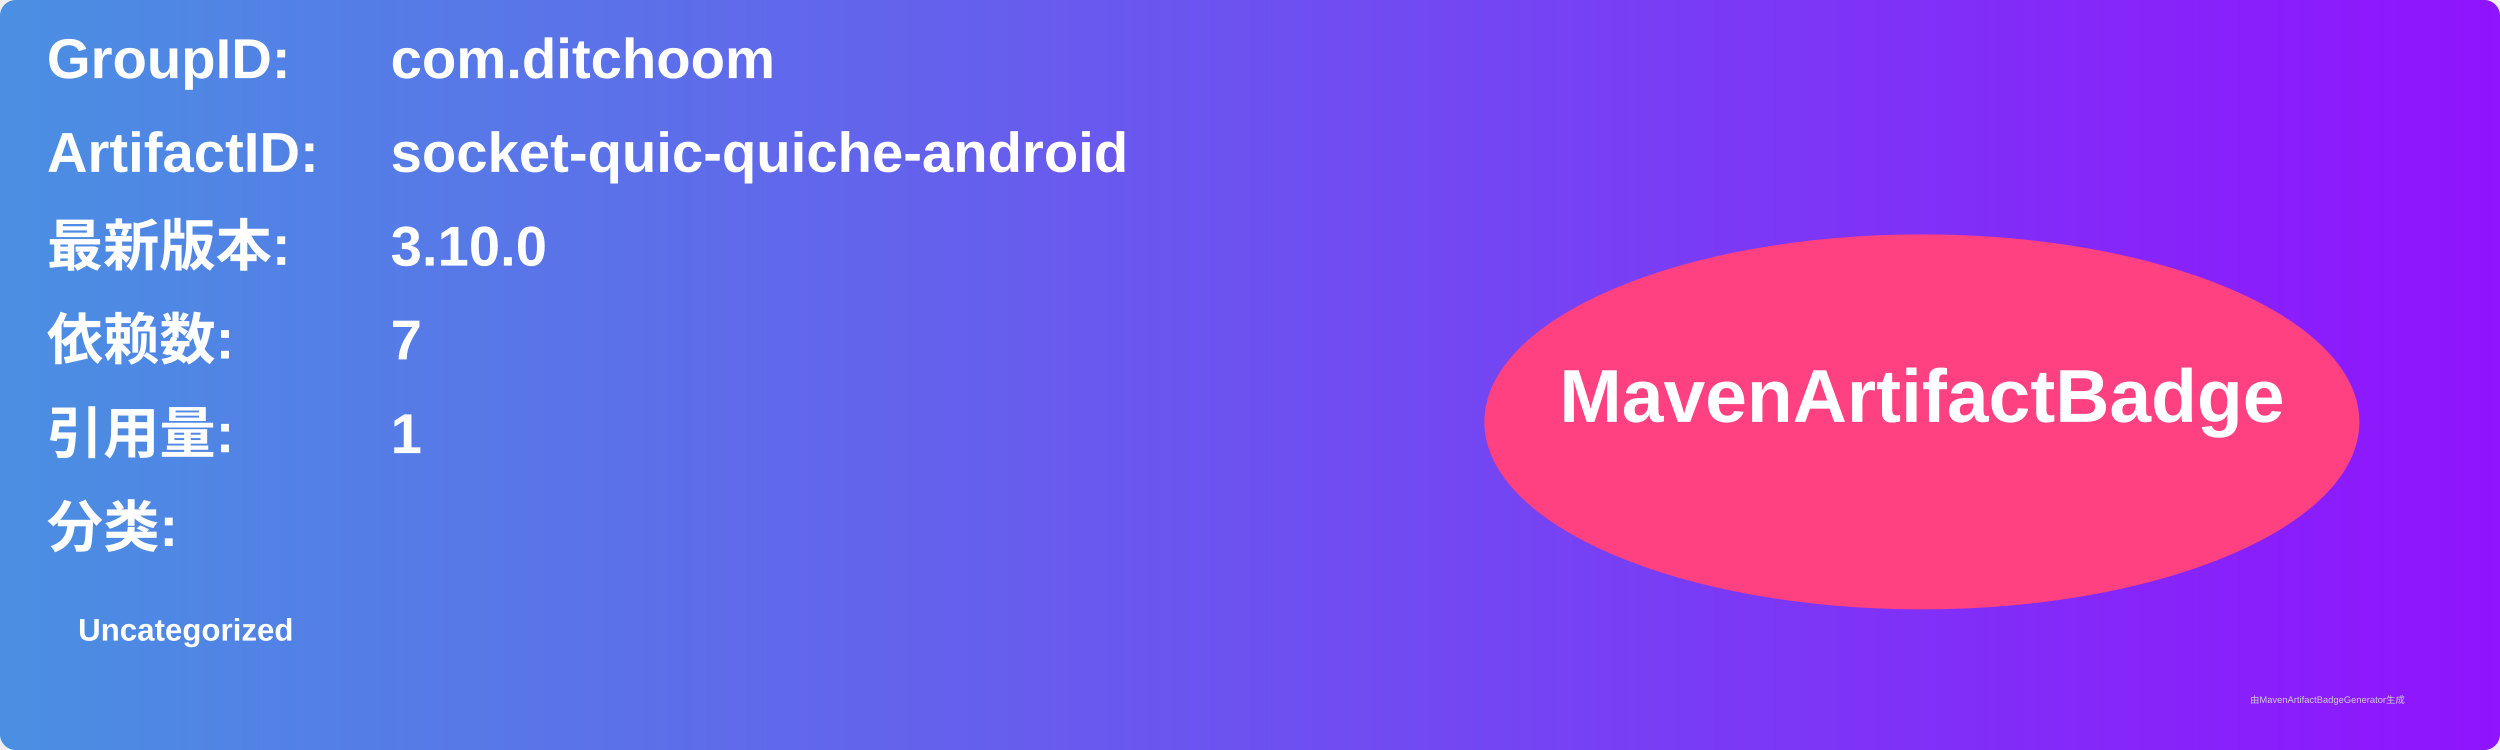
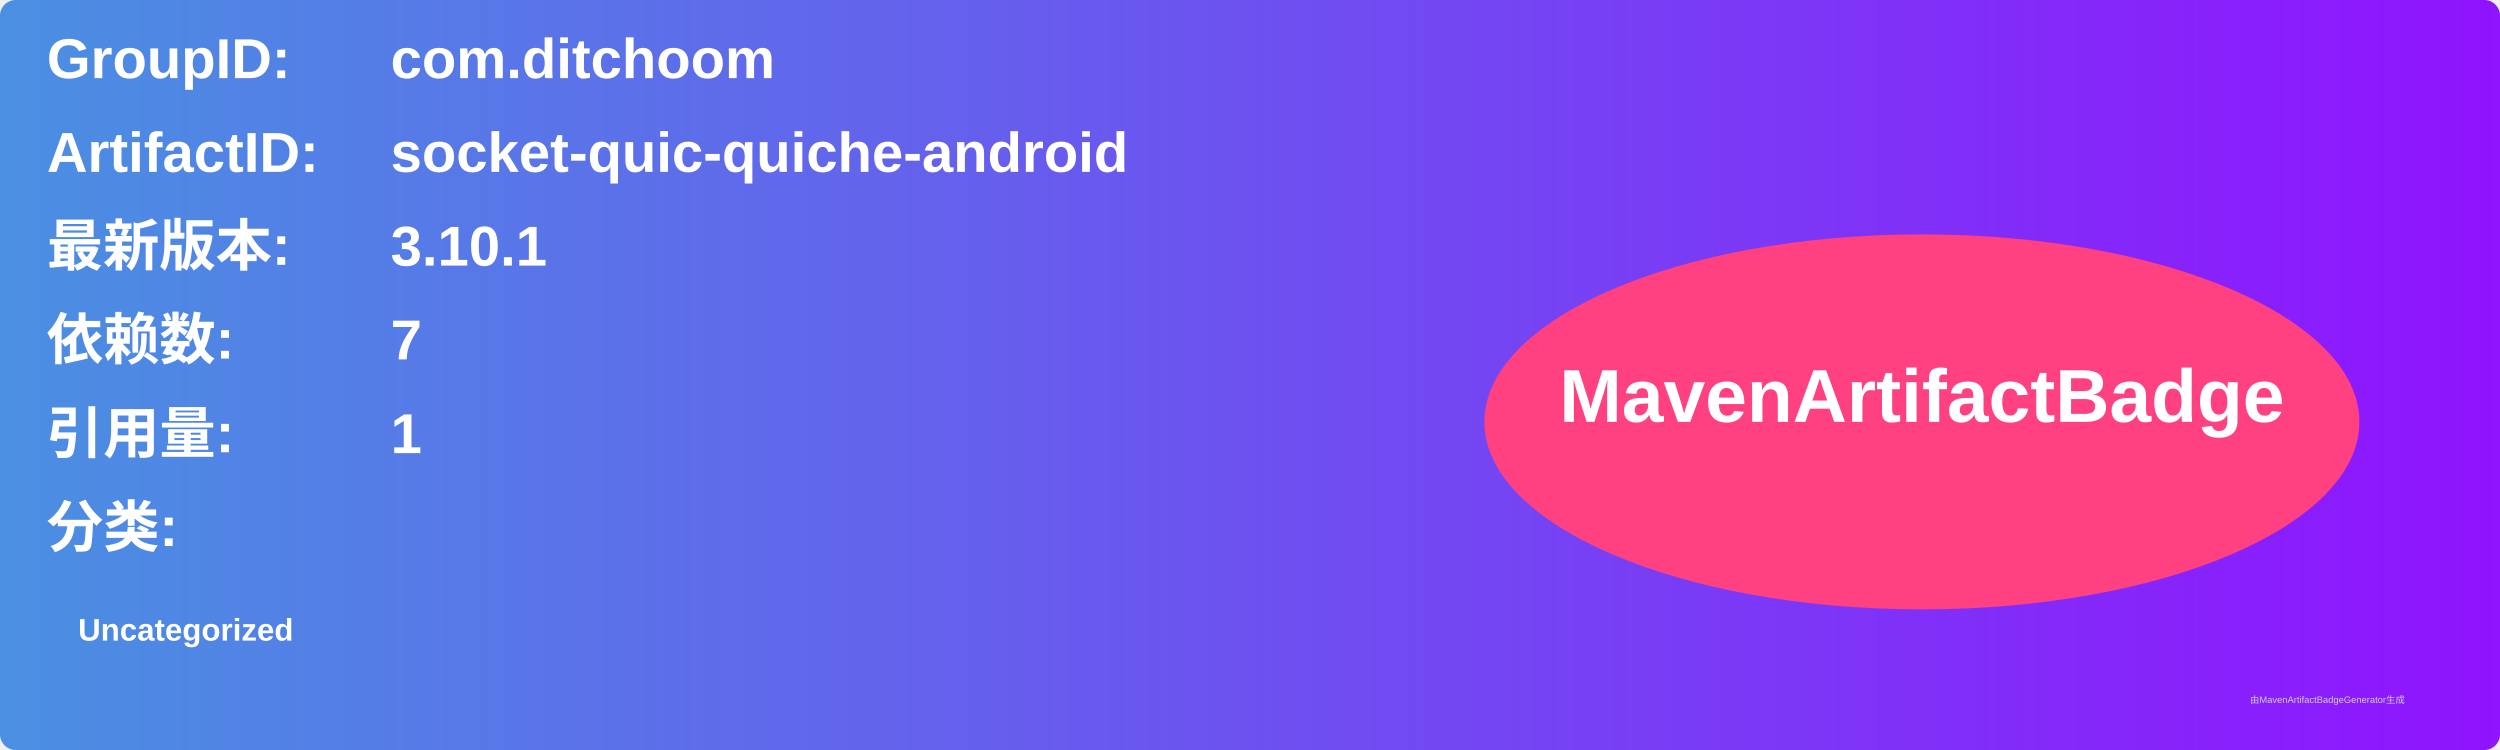
<svg xmlns="http://www.w3.org/2000/svg" width="800" height="240" viewBox="0 0 800 240">
  <linearGradient id="grad" x1="0%" y1="0%" x2="100%" y2="0%">
    <stop offset="0%" stop-color="#4a90e2" />
    <stop offset="100%" stop-color="#9013fe" />
  </linearGradient>
  <rect width="100%" height="100%" rx="5" ry="5" fill="url(#grad)" />
  <g transform="translate(15, 15)">
    <text x="0" y="10" font-family="Arial" font-size="18" fill="white" font-weight="bold" width="260">GroupID:</text>
    <text x="110" y="10" font-family="Arial" font-size="18" fill="white" font-weight="bold" width="460">com.ditchoom</text>
    <text x="0" y="40" font-family="Arial" font-size="18" fill="white" font-weight="bold" width="260">ArtifactID:</text>
    <text x="110" y="40" font-family="Arial" font-size="18" fill="white" font-weight="bold" width="460">socket-quic-quiche-android</text>
    <text x="0" y="70" font-family="Arial" font-size="18" fill="white" font-weight="bold">最新版本:</text>
    <text x="110" y="70" font-family="Arial" font-size="18" fill="white" font-weight="bold">
-       <tspan font-weight="bold">3.10.0</tspan>
+       <tspan font-weight="bold">3.10.1</tspan>
    </text>
    <text x="0" y="100" font-family="Arial" font-size="18" fill="white" font-weight="bold">依赖数: </text>
    <text x="110" y="100" font-family="Arial" font-size="18" fill="white">
      <tspan font-weight="bold">7</tspan>
    </text>
    <text x="0" y="130" font-family="Arial" font-size="18" fill="white" font-weight="bold">引用量: </text>
    <text x="110" y="130" font-family="Arial" font-size="18" fill="white">
      <tspan font-weight="bold">1</tspan>
    </text>
    <text x="0" y="160" font-family="Arial" font-size="18" fill="white" font-weight="bold">分类:</text>
    <text x="10" y="190" font-family="Arial" font-size="10" fill="white">
      <tspan font-weight="bold">Uncategorized</tspan>
    </text>
    <ellipse cx="600" cy="120" rx="140" ry="60" fill="#ff4081" />
    <text x="600" y="120" text-anchor="middle" font-family="Arial" font-size="24" fill="white" font-weight="bold">MavenArtifactBadge</text>
  </g>
  <text x="720" y="225" font-family="Arial" font-size="3" fill="#d0d0d0">由MavenArtifactBadgeGenerator生成</text>
</svg>
